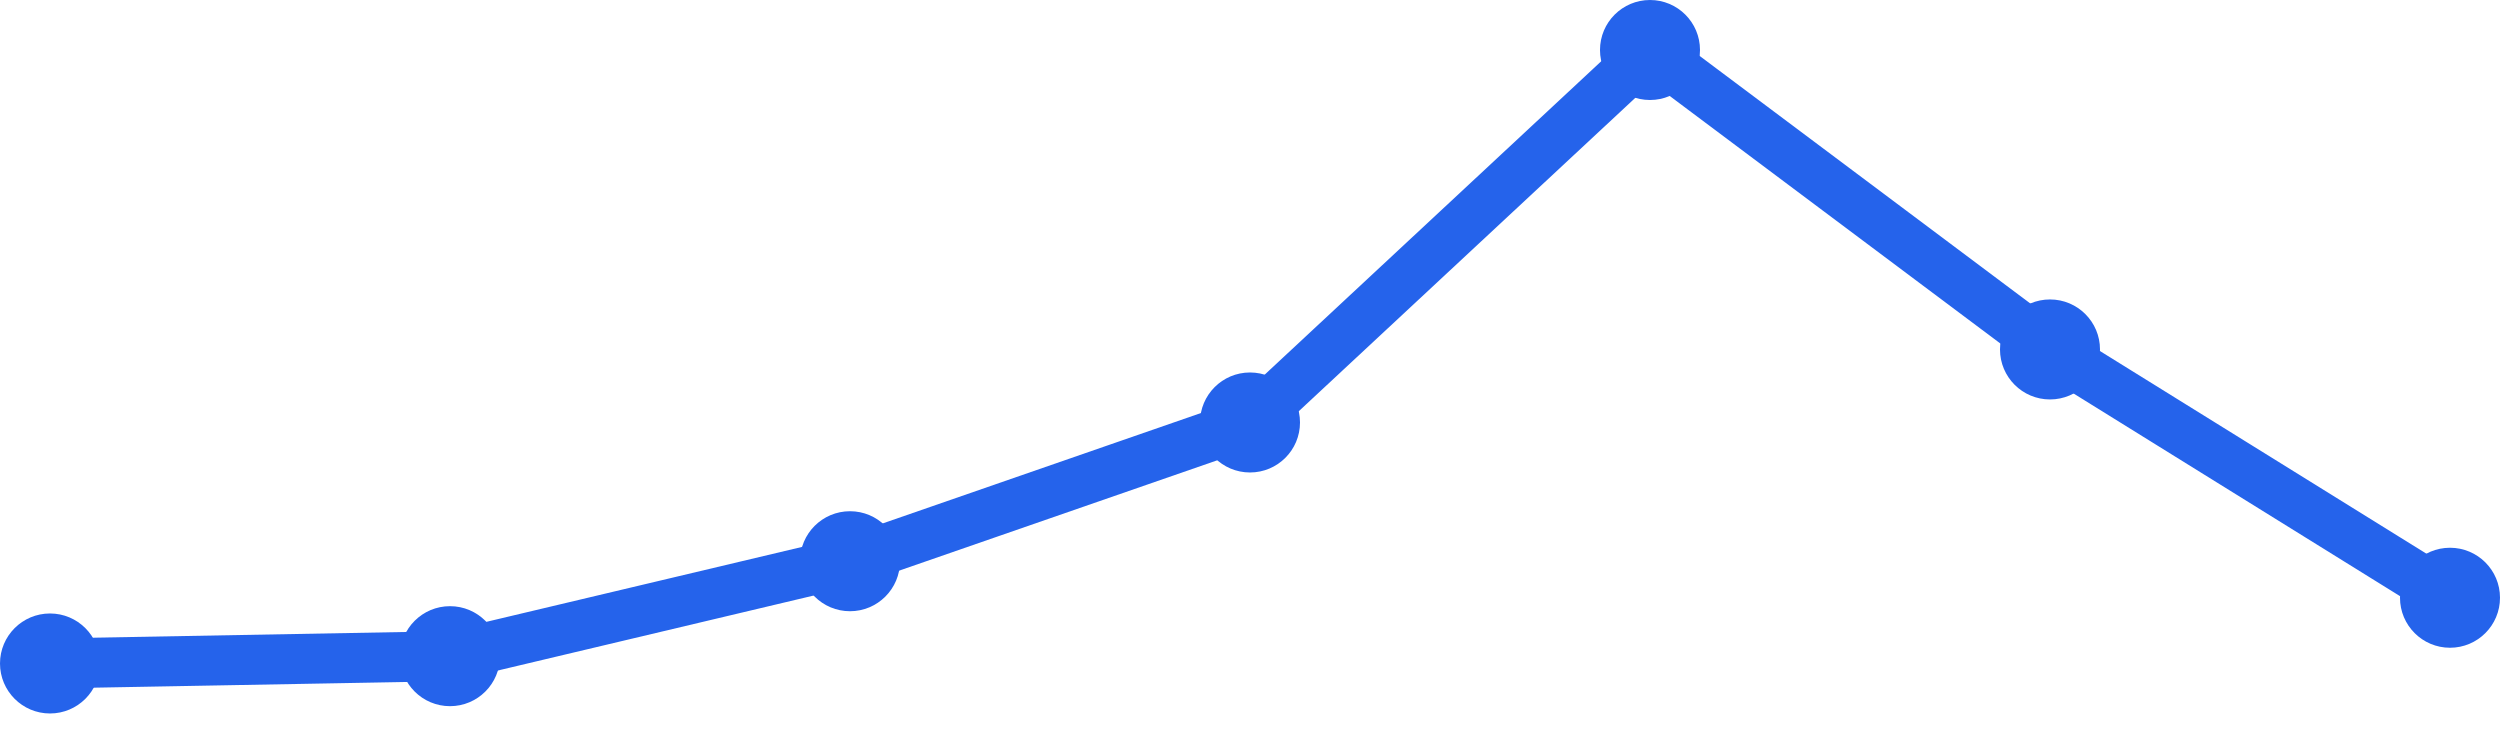
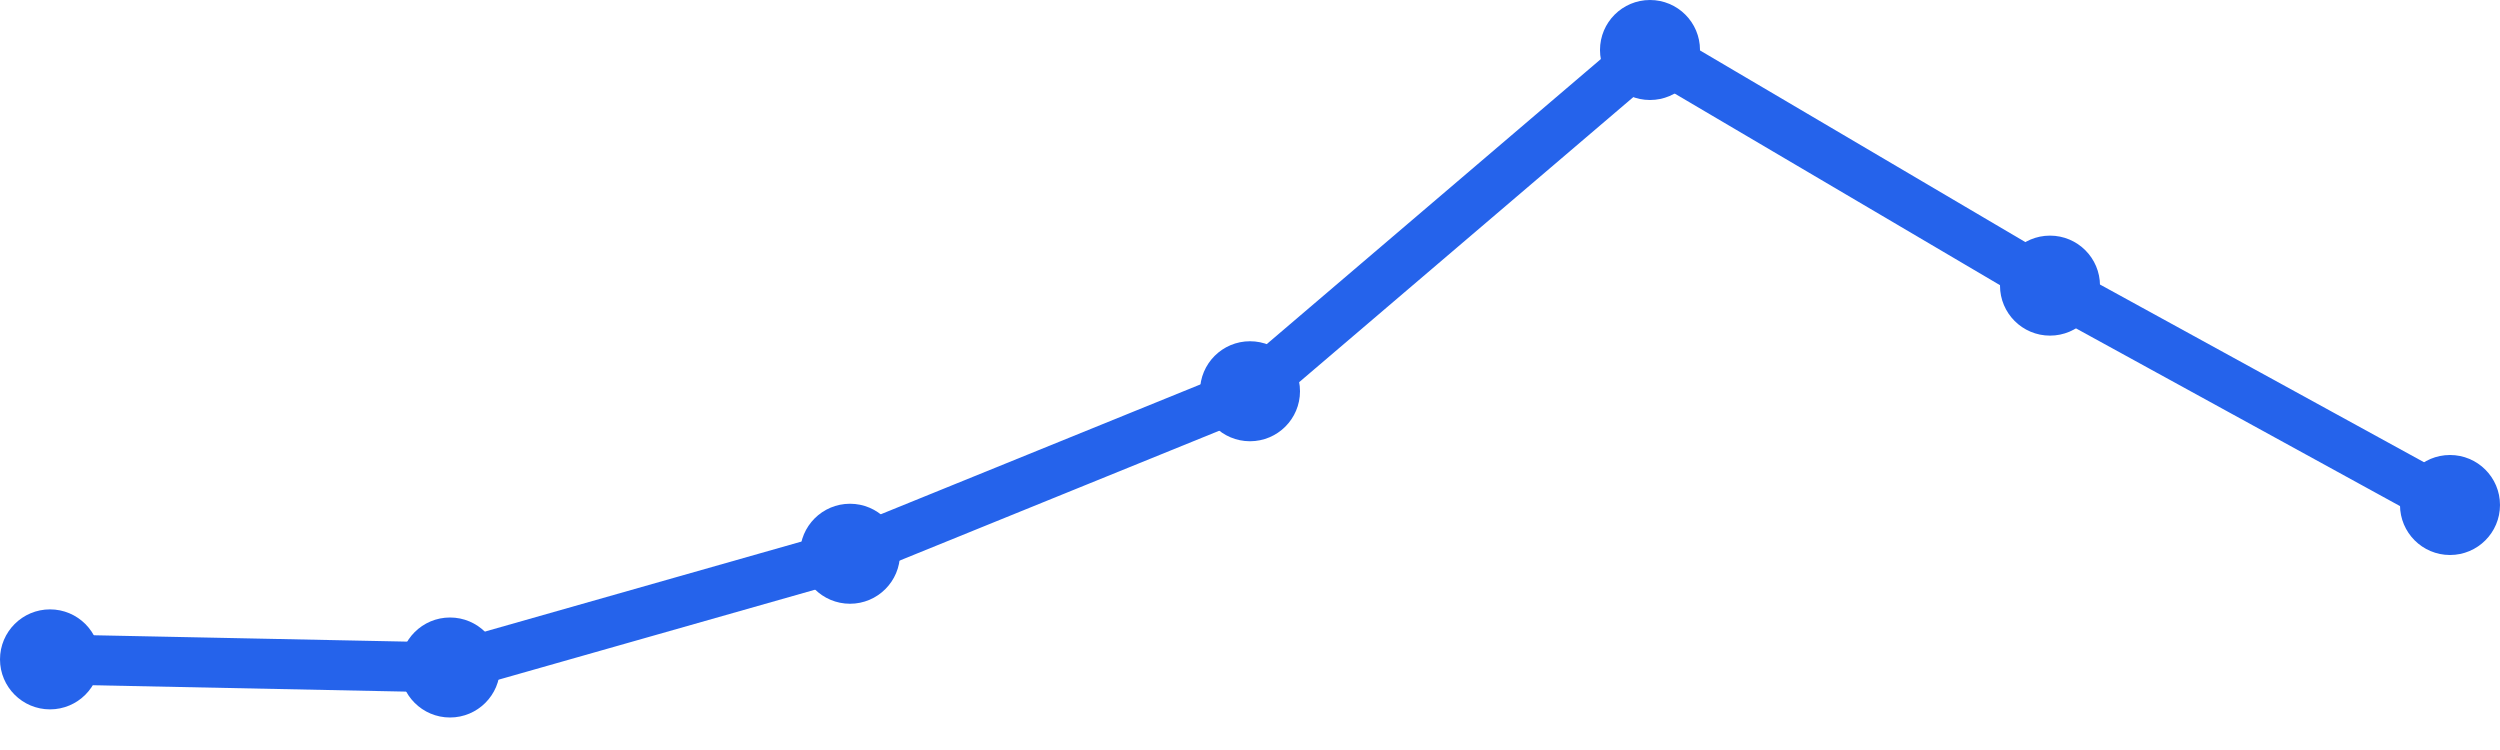
<svg xmlns="http://www.w3.org/2000/svg" width="100" height="30" viewBox="0 0 100 30">
-   <path d="M 2,26.539 L 18,26.247 L 34,22.449 L 50,16.899 L 66,2 L 82,13.978 L 98,23.91" fill="none" stroke="#2563eb" stroke-width="2" stroke-linecap="round" stroke-linejoin="round" />
-   <circle cx="2" cy="26.539" r="2" fill="#2563eb" />
-   <circle cx="18" cy="26.247" r="2" fill="#2563eb" />
-   <circle cx="34" cy="22.449" r="2" fill="#2563eb" />
-   <circle cx="50" cy="16.899" r="2" fill="#2563eb" />
+   <path d="M 2,26.375 L 18,26.7 L 34,22.15 L 50,15.65 L 66,2 L 82,11.425 L 98,20.2" fill="none" stroke="#2563eb" stroke-width="2" stroke-linecap="round" stroke-linejoin="round" />
+   <circle cx="2" cy="26.375" r="2" fill="#2563eb" />
+   <circle cx="18" cy="26.7" r="2" fill="#2563eb" />
+   <circle cx="34" cy="22.15" r="2" fill="#2563eb" />
+   <circle cx="50" cy="15.65" r="2" fill="#2563eb" />
  <circle cx="66" cy="2" r="2" fill="#2563eb" />
-   <circle cx="82" cy="13.978" r="2" fill="#2563eb" />
-   <circle cx="98" cy="23.91" r="2" fill="#2563eb" />
+   <circle cx="82" cy="11.425" r="2" fill="#2563eb" />
+   <circle cx="98" cy="20.2" r="2" fill="#2563eb" />
</svg>
